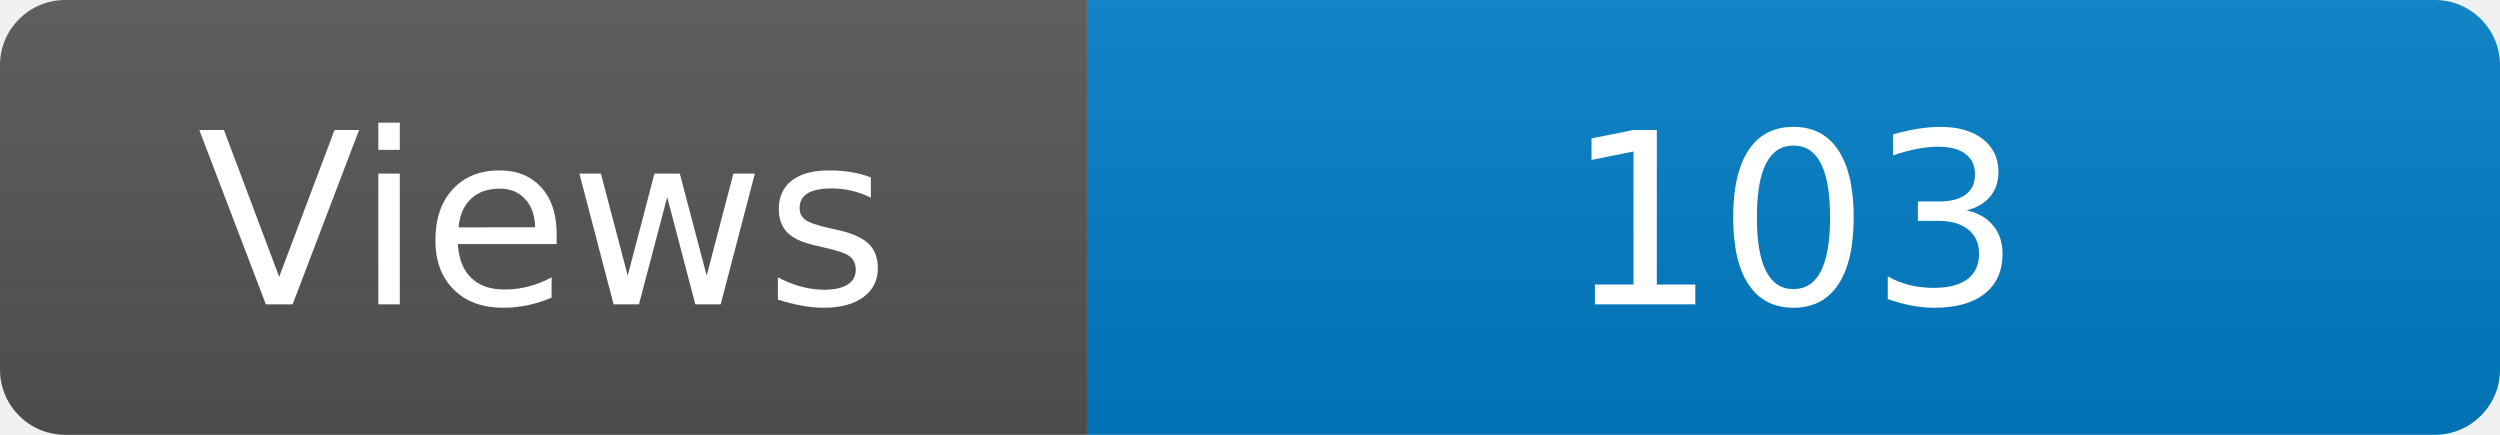
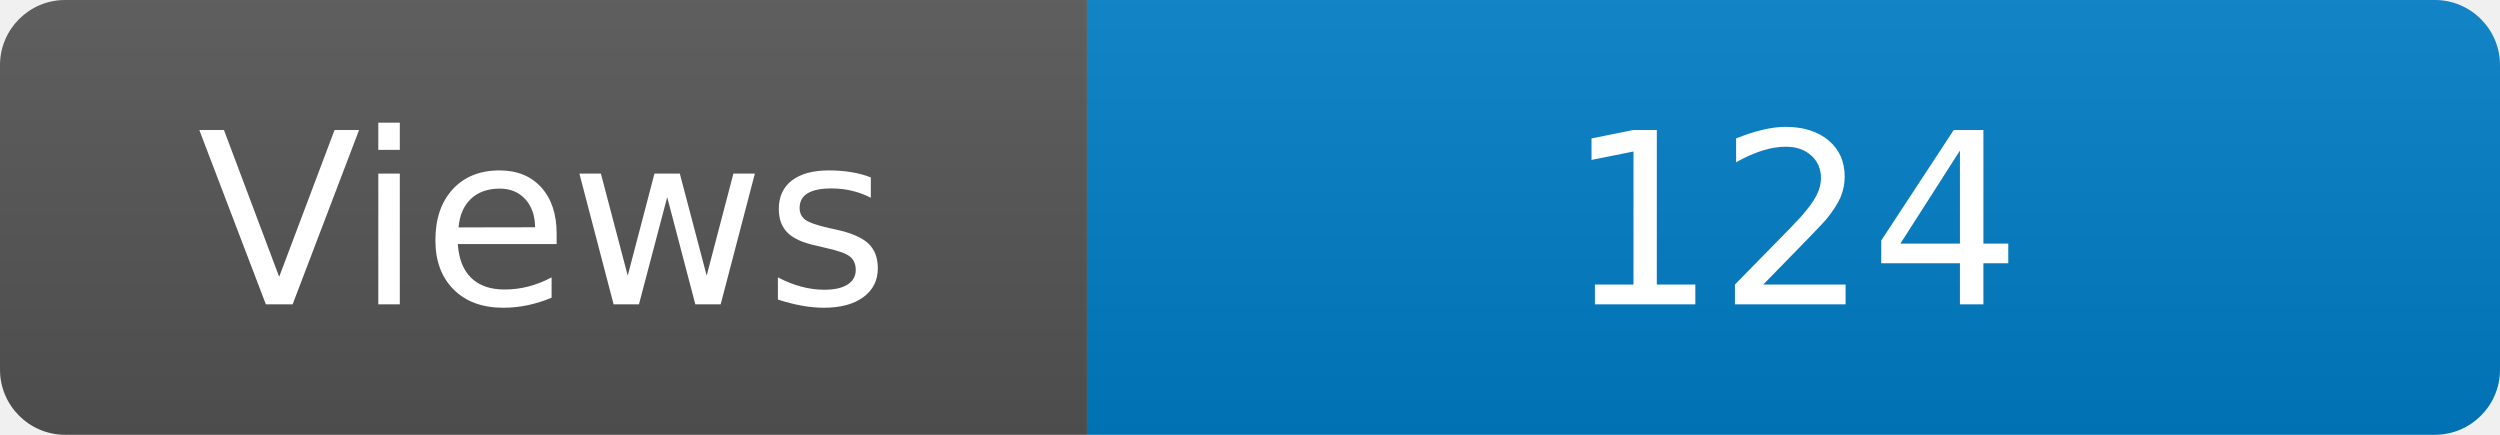
<svg xmlns="http://www.w3.org/2000/svg" width="115" height="20" role="img" aria-label="Maintained?: yes">
  <linearGradient id="s" x2="0" y2="100%">
    <stop offset="0" stop-color="#bbb" stop-opacity=".1" />
    <stop offset="1" stop-opacity=".1" />
  </linearGradient>
  <clipPath id="r">
    <rect width="115" height="20" rx="3" fill="#fff" />
  </clipPath>
  <g clip-path="url(#r)">
    <rect width="50" height="20" fill="#555" />
    <rect x="50" width="160" height="20" fill="#007ec6" />
    <rect width="115" height="20" fill="url(#s)" />
  </g>
  <g fill="#fff" text-anchor="middle" font-family="Verdana,Geneva,DejaVu Sans,sans-serif" font-size="110">
    <text x="250" y="140" transform="scale(.1)" fill="#fff">Views</text>
-     <text x="825" y="140" transform="scale(.1)" fill="#fff">103</text>
+     <text x="825" y="140" transform="scale(.1)" fill="#fff">124</text>
  </g>
</svg>
